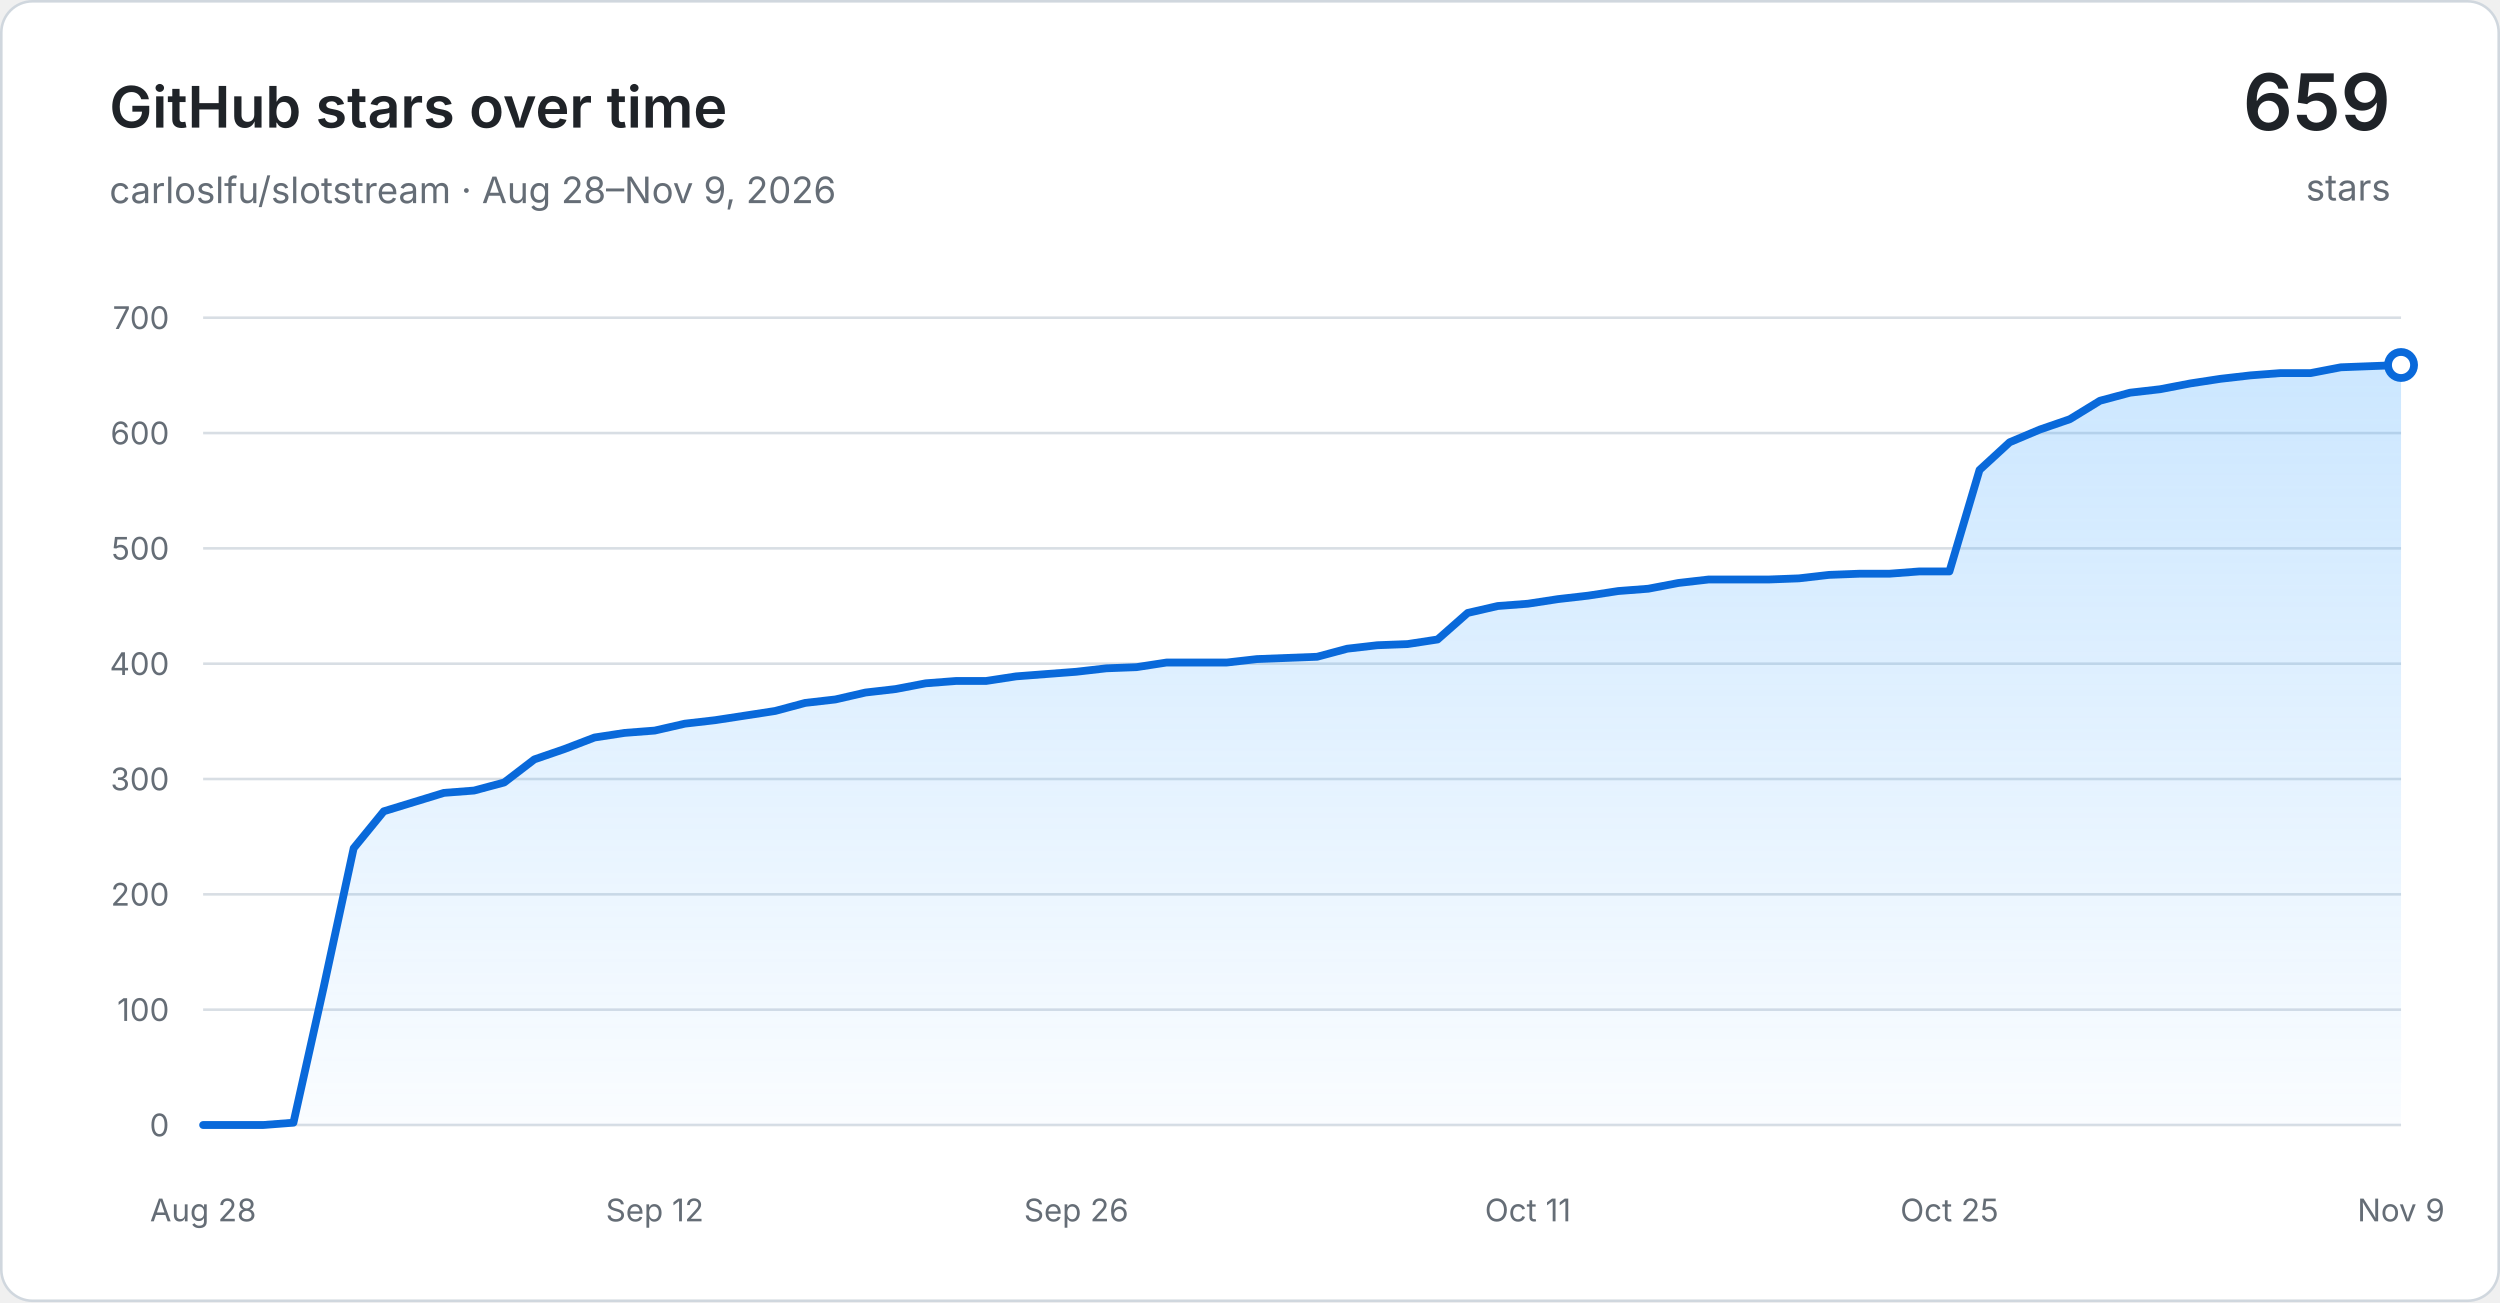
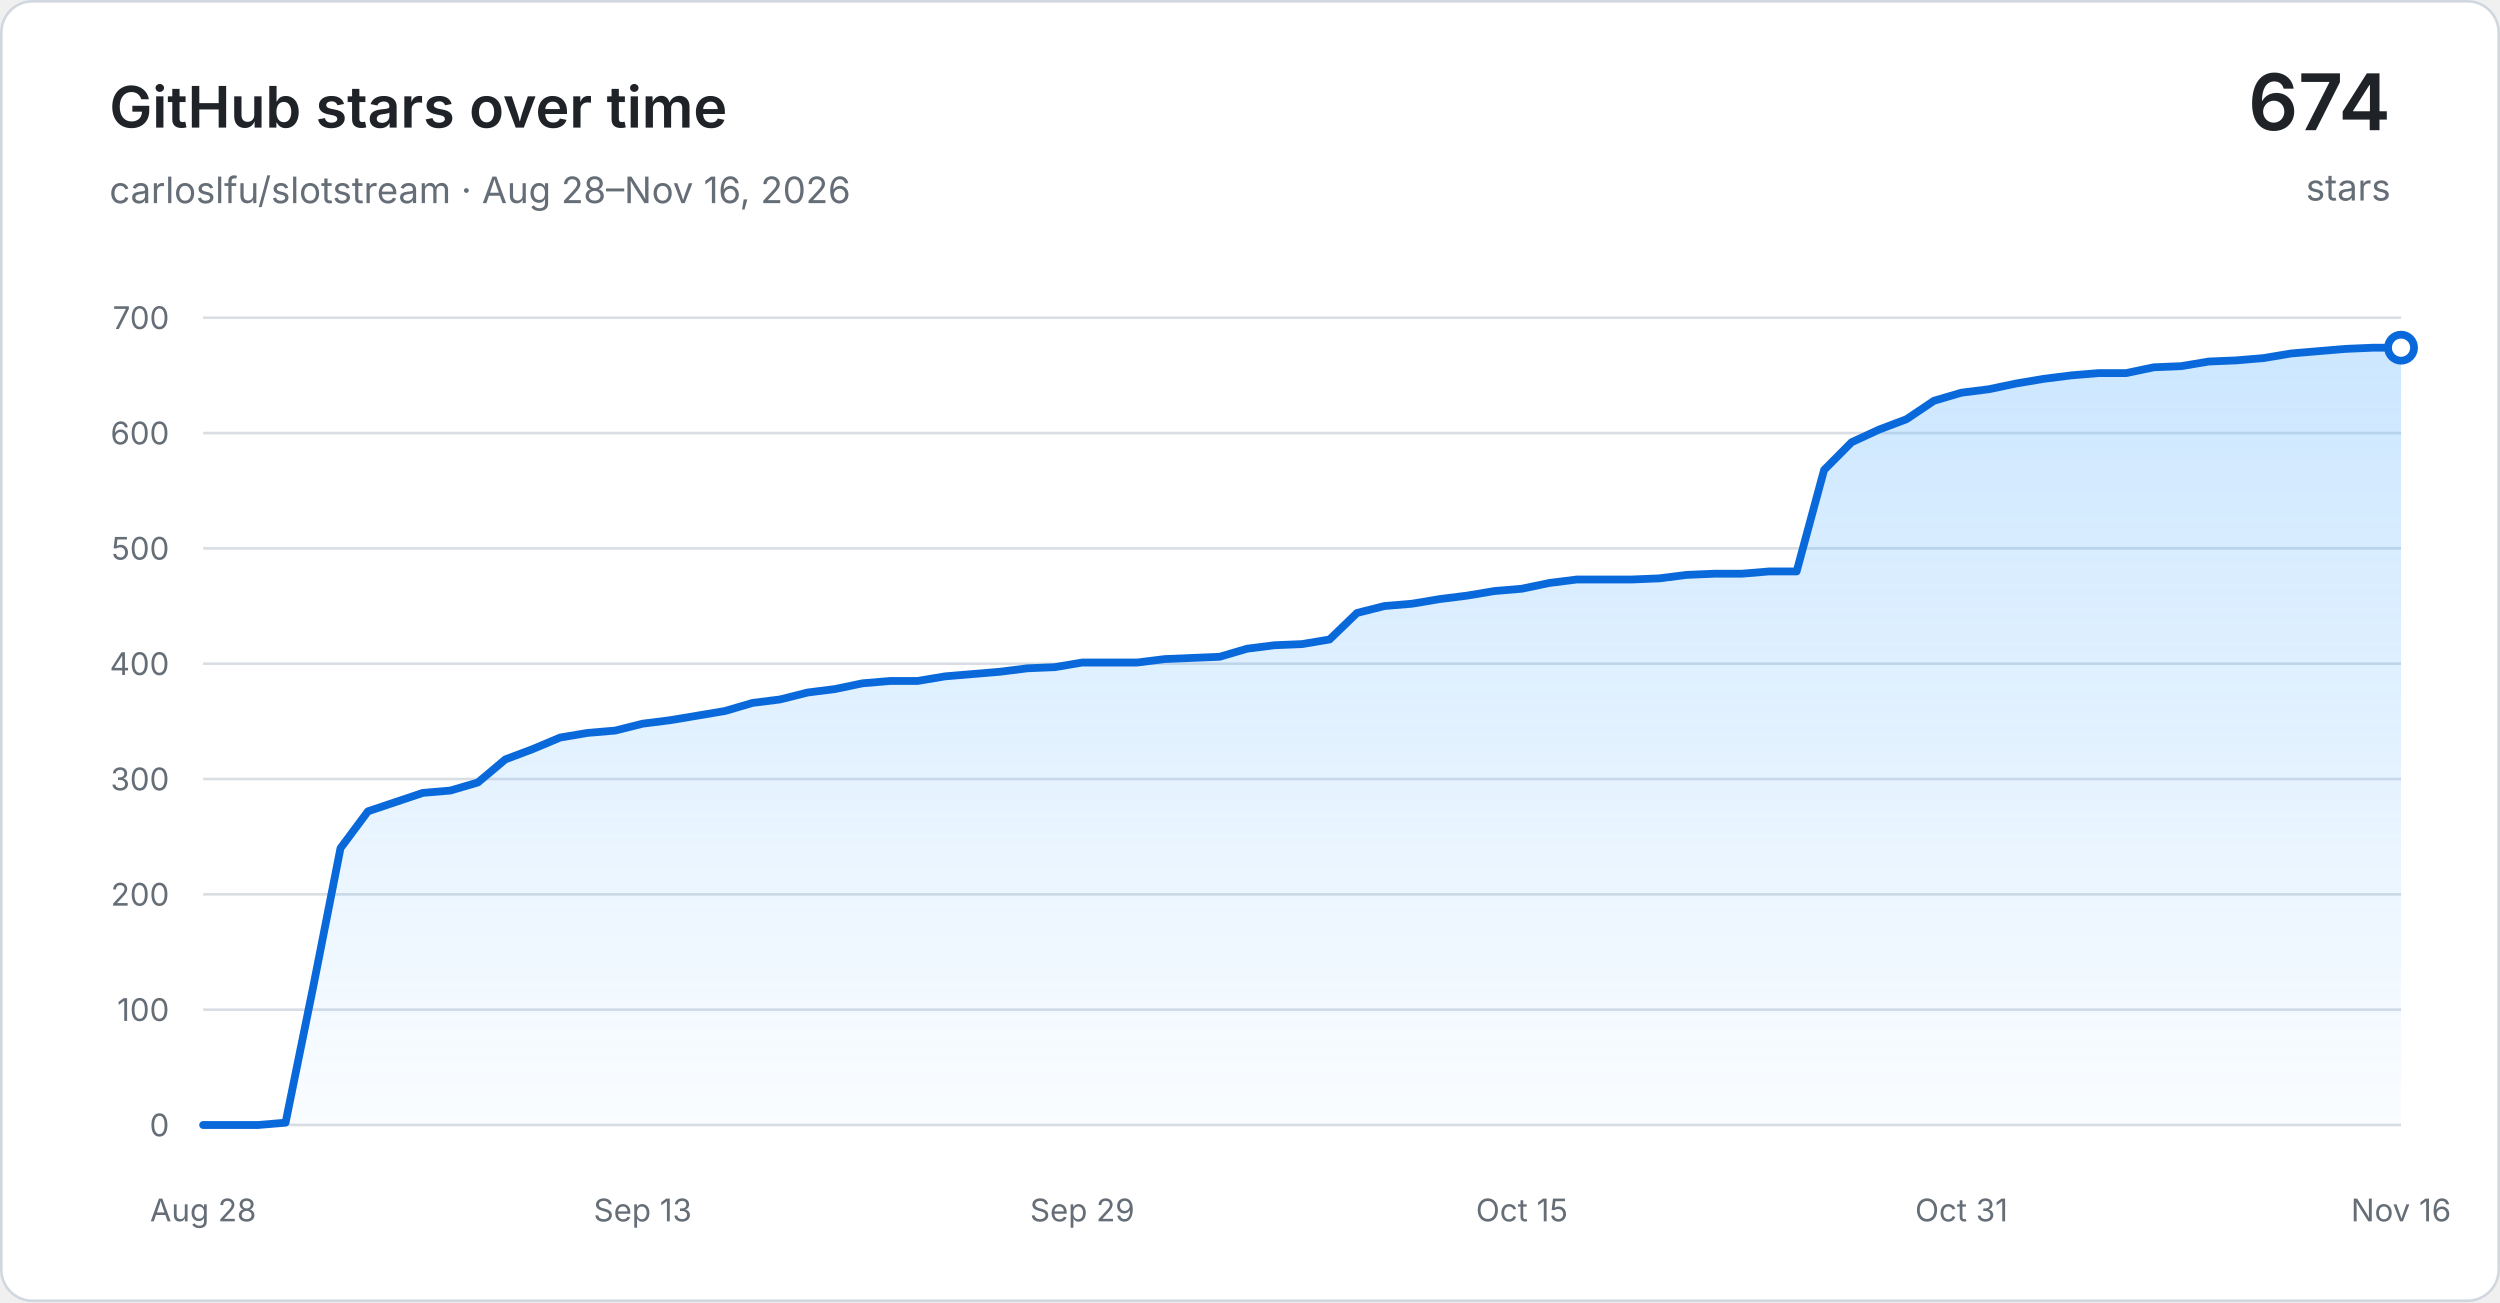
<svg xmlns="http://www.w3.org/2000/svg" width="960" height="500" viewBox="0 0 960 500" role="img" aria-labelledby="title desc">
  <defs>
    <linearGradient id="area" x1="0" y1="0" x2="0" y2="1">
      <stop offset="0" stop-color="#54aeff" stop-opacity="0.30" />
      <stop offset="1" stop-color="#54aeff" stop-opacity="0.03" />
    </linearGradient>
  </defs>
  <rect x="0.5" y="0.5" width="959" height="499" rx="12" fill="#ffffff" stroke="#d0d7de" />
  <g font-family="-apple-system, BlinkMacSystemFont, Segoe UI, sans-serif">
    <text x="42" y="49" fill="#1f2328" font-size="22" font-weight="600">GitHub stars over time</text>
-     <text x="42" y="78" fill="#656d76" font-size="14">carloslfu/slotstream · Aug 28–Nov 9, 2026</text>
-     <text x="918" y="50" text-anchor="end" fill="#1f2328" font-size="30" font-weight="600">659</text>
+     <text x="42" y="78" fill="#656d76" font-size="14">carloslfu/slotstream · Aug 28–Nov 16, 2026</text>
+     <text x="918" y="50" text-anchor="end" fill="#1f2328" font-size="30" font-weight="600">674</text>
    <text x="918" y="77" text-anchor="end" fill="#656d76" font-size="14">stars</text>
    <line x1="78" y1="432.00" x2="922" y2="432.00" stroke="#d8dee4" stroke-width="1" />
    <text x="65" y="432.00" text-anchor="end" dominant-baseline="middle" fill="#656d76" font-size="12">0</text>
    <line x1="78" y1="387.71" x2="922" y2="387.71" stroke="#d8dee4" stroke-width="1" />
    <text x="65" y="387.71" text-anchor="end" dominant-baseline="middle" fill="#656d76" font-size="12">100</text>
    <line x1="78" y1="343.43" x2="922" y2="343.43" stroke="#d8dee4" stroke-width="1" />
    <text x="65" y="343.43" text-anchor="end" dominant-baseline="middle" fill="#656d76" font-size="12">200</text>
    <line x1="78" y1="299.14" x2="922" y2="299.14" stroke="#d8dee4" stroke-width="1" />
    <text x="65" y="299.14" text-anchor="end" dominant-baseline="middle" fill="#656d76" font-size="12">300</text>
    <line x1="78" y1="254.86" x2="922" y2="254.86" stroke="#d8dee4" stroke-width="1" />
    <text x="65" y="254.86" text-anchor="end" dominant-baseline="middle" fill="#656d76" font-size="12">400</text>
    <line x1="78" y1="210.57" x2="922" y2="210.57" stroke="#d8dee4" stroke-width="1" />
    <text x="65" y="210.57" text-anchor="end" dominant-baseline="middle" fill="#656d76" font-size="12">500</text>
    <line x1="78" y1="166.29" x2="922" y2="166.29" stroke="#d8dee4" stroke-width="1" />
    <text x="65" y="166.29" text-anchor="end" dominant-baseline="middle" fill="#656d76" font-size="12">600</text>
    <line x1="78" y1="122.00" x2="922" y2="122.00" stroke="#d8dee4" stroke-width="1" />
    <text x="65" y="122.00" text-anchor="end" dominant-baseline="middle" fill="#656d76" font-size="12">700</text>
    <text x="78.00" y="469" text-anchor="middle" fill="#656d76" font-size="12">Aug 28</text>
-     <text x="251.42" y="469" text-anchor="middle" fill="#656d76" font-size="12">Sep 12</text>
-     <text x="413.29" y="469" text-anchor="middle" fill="#656d76" font-size="12">Sep 26</text>
-     <text x="586.71" y="469" text-anchor="middle" fill="#656d76" font-size="12">Oct 11</text>
-     <text x="748.58" y="469" text-anchor="middle" fill="#656d76" font-size="12">Oct 25</text>
-     <text x="922.00" y="469" text-anchor="middle" fill="#656d76" font-size="12">Nov 9</text>
-     <path d="M 78.00 432.00 L 89.56 432.00 L 101.12 432.00 L 112.68 431.11 L 124.25 379.30 L 135.81 325.71 L 147.37 311.54 L 158.93 308.00 L 170.49 304.46 L 182.05 303.57 L 193.62 300.47 L 205.18 291.61 L 216.74 287.63 L 228.30 283.20 L 239.86 281.43 L 251.42 280.54 L 262.99 277.89 L 274.55 276.56 L 286.11 274.79 L 297.67 273.01 L 309.23 269.91 L 320.79 268.59 L 332.36 265.93 L 343.92 264.60 L 355.48 262.39 L 367.04 261.50 L 378.60 261.50 L 390.16 259.73 L 401.73 258.84 L 413.29 257.96 L 424.85 256.63 L 436.41 256.19 L 447.97 254.41 L 459.53 254.41 L 471.10 254.41 L 482.66 253.09 L 494.22 252.64 L 505.78 252.20 L 517.34 249.10 L 528.90 247.77 L 540.47 247.33 L 552.03 245.56 L 563.59 235.37 L 575.15 232.71 L 586.71 231.83 L 598.27 230.06 L 609.84 228.73 L 621.40 226.96 L 632.96 226.07 L 644.52 223.86 L 656.08 222.53 L 667.64 222.53 L 679.21 222.53 L 690.77 222.09 L 702.33 220.76 L 713.89 220.31 L 725.45 220.31 L 737.01 219.43 L 748.58 219.43 L 760.14 180.46 L 771.70 169.83 L 783.26 164.96 L 794.82 160.97 L 806.38 153.89 L 817.95 150.79 L 829.51 149.46 L 841.07 147.24 L 852.63 145.47 L 864.19 144.14 L 875.75 143.26 L 887.32 143.26 L 898.88 141.04 L 910.44 140.60 L 922.00 140.16 L 922.00 432.00 L 78.00 432.00 Z" fill="url(#area)" />
-     <path d="M 78.00 432.00 L 89.56 432.00 L 101.12 432.00 L 112.68 431.11 L 124.25 379.30 L 135.81 325.71 L 147.37 311.54 L 158.93 308.00 L 170.49 304.46 L 182.05 303.57 L 193.62 300.47 L 205.18 291.61 L 216.74 287.63 L 228.30 283.20 L 239.86 281.43 L 251.42 280.54 L 262.99 277.89 L 274.55 276.56 L 286.11 274.79 L 297.67 273.01 L 309.23 269.91 L 320.79 268.59 L 332.36 265.93 L 343.92 264.60 L 355.48 262.39 L 367.04 261.50 L 378.60 261.50 L 390.16 259.73 L 401.73 258.84 L 413.29 257.96 L 424.85 256.63 L 436.41 256.19 L 447.97 254.41 L 459.53 254.41 L 471.10 254.41 L 482.66 253.09 L 494.22 252.64 L 505.78 252.20 L 517.34 249.10 L 528.90 247.77 L 540.47 247.33 L 552.03 245.56 L 563.59 235.37 L 575.15 232.71 L 586.71 231.83 L 598.27 230.06 L 609.84 228.73 L 621.40 226.96 L 632.96 226.07 L 644.52 223.86 L 656.08 222.53 L 667.64 222.53 L 679.21 222.53 L 690.77 222.09 L 702.33 220.76 L 713.89 220.31 L 725.45 220.31 L 737.01 219.43 L 748.58 219.43 L 760.14 180.46 L 771.70 169.83 L 783.26 164.96 L 794.82 160.97 L 806.38 153.89 L 817.95 150.79 L 829.51 149.46 L 841.07 147.24 L 852.63 145.47 L 864.19 144.14 L 875.75 143.26 L 887.32 143.26 L 898.88 141.04 L 910.44 140.60 L 922.00 140.16" fill="none" stroke="#0969da" stroke-width="3" stroke-linecap="round" stroke-linejoin="round" />
-     <circle cx="922.00" cy="140.16" r="5" fill="#ffffff" stroke="#0969da" stroke-width="3" />
+     <text x="246.80" y="469" text-anchor="middle" fill="#656d76" font-size="12">Sep 13</text>
+     <text x="415.60" y="469" text-anchor="middle" fill="#656d76" font-size="12">Sep 29</text>
+     <text x="584.40" y="469" text-anchor="middle" fill="#656d76" font-size="12">Oct 15</text>
+     <text x="753.20" y="469" text-anchor="middle" fill="#656d76" font-size="12">Oct 31</text>
+     <text x="922.00" y="469" text-anchor="middle" fill="#656d76" font-size="12">Nov 16</text>
+     <path d="M 78.00 432.00 L 88.55 432.00 L 99.10 432.00 L 109.65 431.11 L 120.20 379.30 L 130.75 325.71 L 141.30 311.54 L 151.85 308.00 L 162.40 304.46 L 172.95 303.57 L 183.50 300.47 L 194.05 291.61 L 204.60 287.63 L 215.15 283.20 L 225.70 281.43 L 236.25 280.54 L 246.80 277.89 L 257.35 276.56 L 267.90 274.79 L 278.45 273.01 L 289.00 269.91 L 299.55 268.59 L 310.10 265.93 L 320.65 264.60 L 331.20 262.39 L 341.75 261.50 L 352.30 261.50 L 362.85 259.73 L 373.40 258.84 L 383.95 257.96 L 394.50 256.63 L 405.05 256.19 L 415.60 254.41 L 426.15 254.41 L 436.70 254.41 L 447.25 253.09 L 457.80 252.64 L 468.35 252.20 L 478.90 249.10 L 489.45 247.77 L 500.00 247.33 L 510.55 245.56 L 521.10 235.37 L 531.65 232.71 L 542.20 231.83 L 552.75 230.06 L 563.30 228.73 L 573.85 226.96 L 584.40 226.07 L 594.95 223.86 L 605.50 222.53 L 616.05 222.53 L 626.60 222.53 L 637.15 222.09 L 647.70 220.76 L 658.25 220.31 L 668.80 220.31 L 679.35 219.43 L 689.90 219.43 L 700.45 180.46 L 711.00 169.83 L 721.55 164.96 L 732.10 160.97 L 742.65 153.89 L 753.20 150.79 L 763.75 149.46 L 774.30 147.24 L 784.85 145.47 L 795.40 144.14 L 805.95 143.26 L 816.50 143.26 L 827.05 141.04 L 837.60 140.60 L 848.15 138.83 L 858.70 138.39 L 869.25 137.50 L 879.80 135.73 L 890.35 134.84 L 900.90 133.96 L 911.45 133.51 L 922.00 133.51 L 922.00 432.00 L 78.00 432.00 Z" fill="url(#area)" />
+     <path d="M 78.00 432.00 L 88.55 432.00 L 99.10 432.00 L 109.65 431.11 L 120.20 379.30 L 130.75 325.71 L 141.30 311.54 L 151.85 308.00 L 162.40 304.46 L 172.95 303.57 L 183.50 300.47 L 194.05 291.61 L 204.60 287.63 L 215.15 283.20 L 225.70 281.43 L 236.25 280.54 L 246.80 277.89 L 257.35 276.56 L 267.90 274.79 L 278.45 273.01 L 289.00 269.91 L 299.55 268.59 L 310.10 265.93 L 320.65 264.60 L 331.20 262.39 L 341.75 261.50 L 352.30 261.50 L 362.85 259.73 L 373.40 258.84 L 383.95 257.96 L 394.50 256.63 L 405.05 256.19 L 415.60 254.41 L 426.15 254.41 L 436.70 254.41 L 447.25 253.09 L 457.80 252.64 L 468.35 252.20 L 478.90 249.10 L 489.45 247.77 L 500.00 247.33 L 510.55 245.56 L 521.10 235.37 L 531.65 232.71 L 542.20 231.83 L 552.75 230.06 L 563.30 228.73 L 573.85 226.96 L 584.40 226.07 L 594.95 223.86 L 605.50 222.53 L 616.05 222.53 L 626.60 222.53 L 637.15 222.09 L 647.70 220.76 L 658.25 220.31 L 668.80 220.31 L 679.35 219.43 L 689.90 219.43 L 700.45 180.46 L 711.00 169.83 L 721.55 164.96 L 732.10 160.97 L 742.65 153.89 L 753.20 150.79 L 763.75 149.46 L 774.30 147.24 L 784.85 145.47 L 795.40 144.14 L 805.95 143.26 L 816.50 143.26 L 827.05 141.04 L 837.60 140.60 L 848.15 138.83 L 858.70 138.39 L 869.25 137.50 L 879.80 135.73 L 890.35 134.84 L 900.90 133.96 L 911.45 133.51 L 922.00 133.51" fill="none" stroke="#0969da" stroke-width="3" stroke-linecap="round" stroke-linejoin="round" />
+     <circle cx="922.00" cy="133.51" r="5" fill="#ffffff" stroke="#0969da" stroke-width="3" />
  </g>
</svg>
